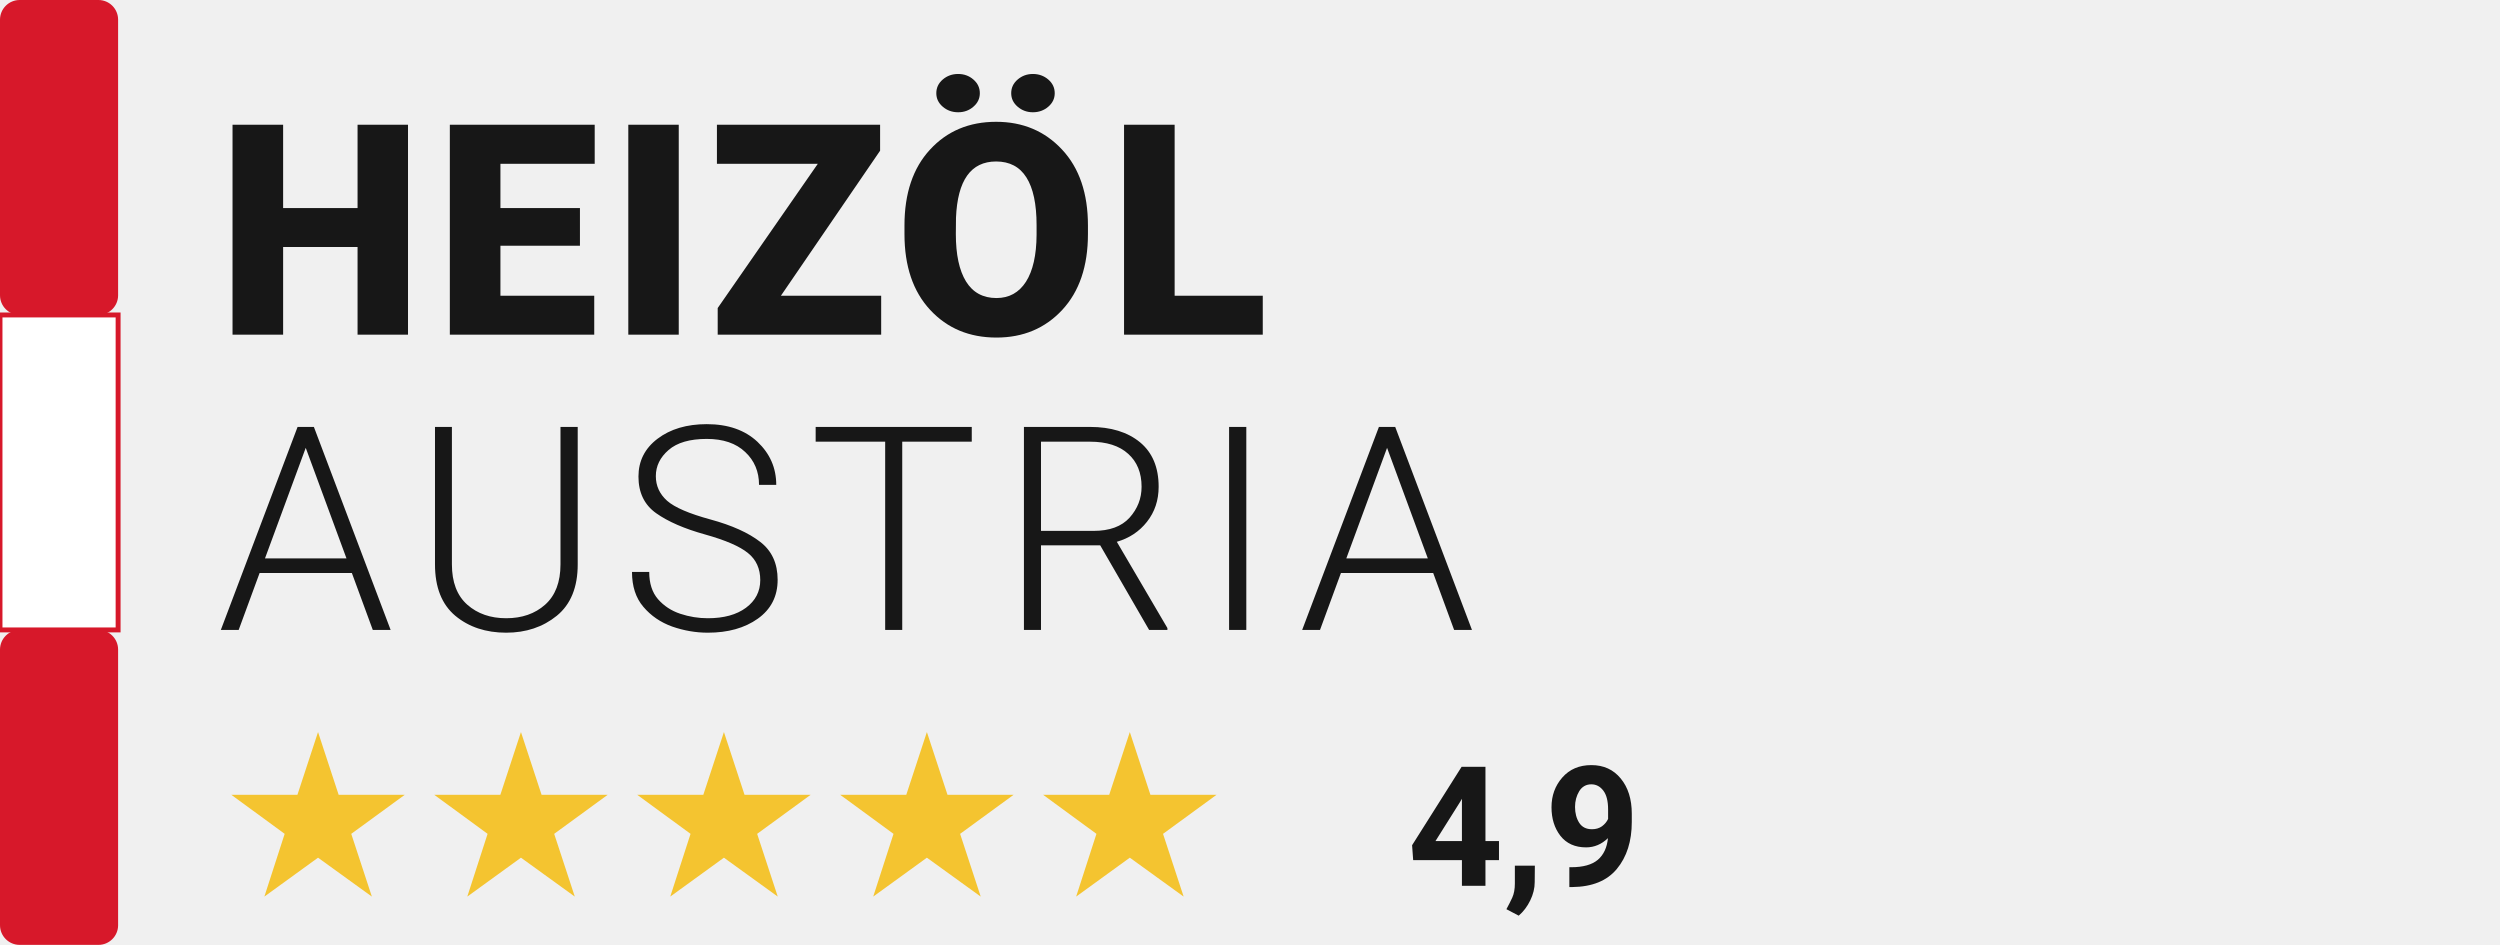
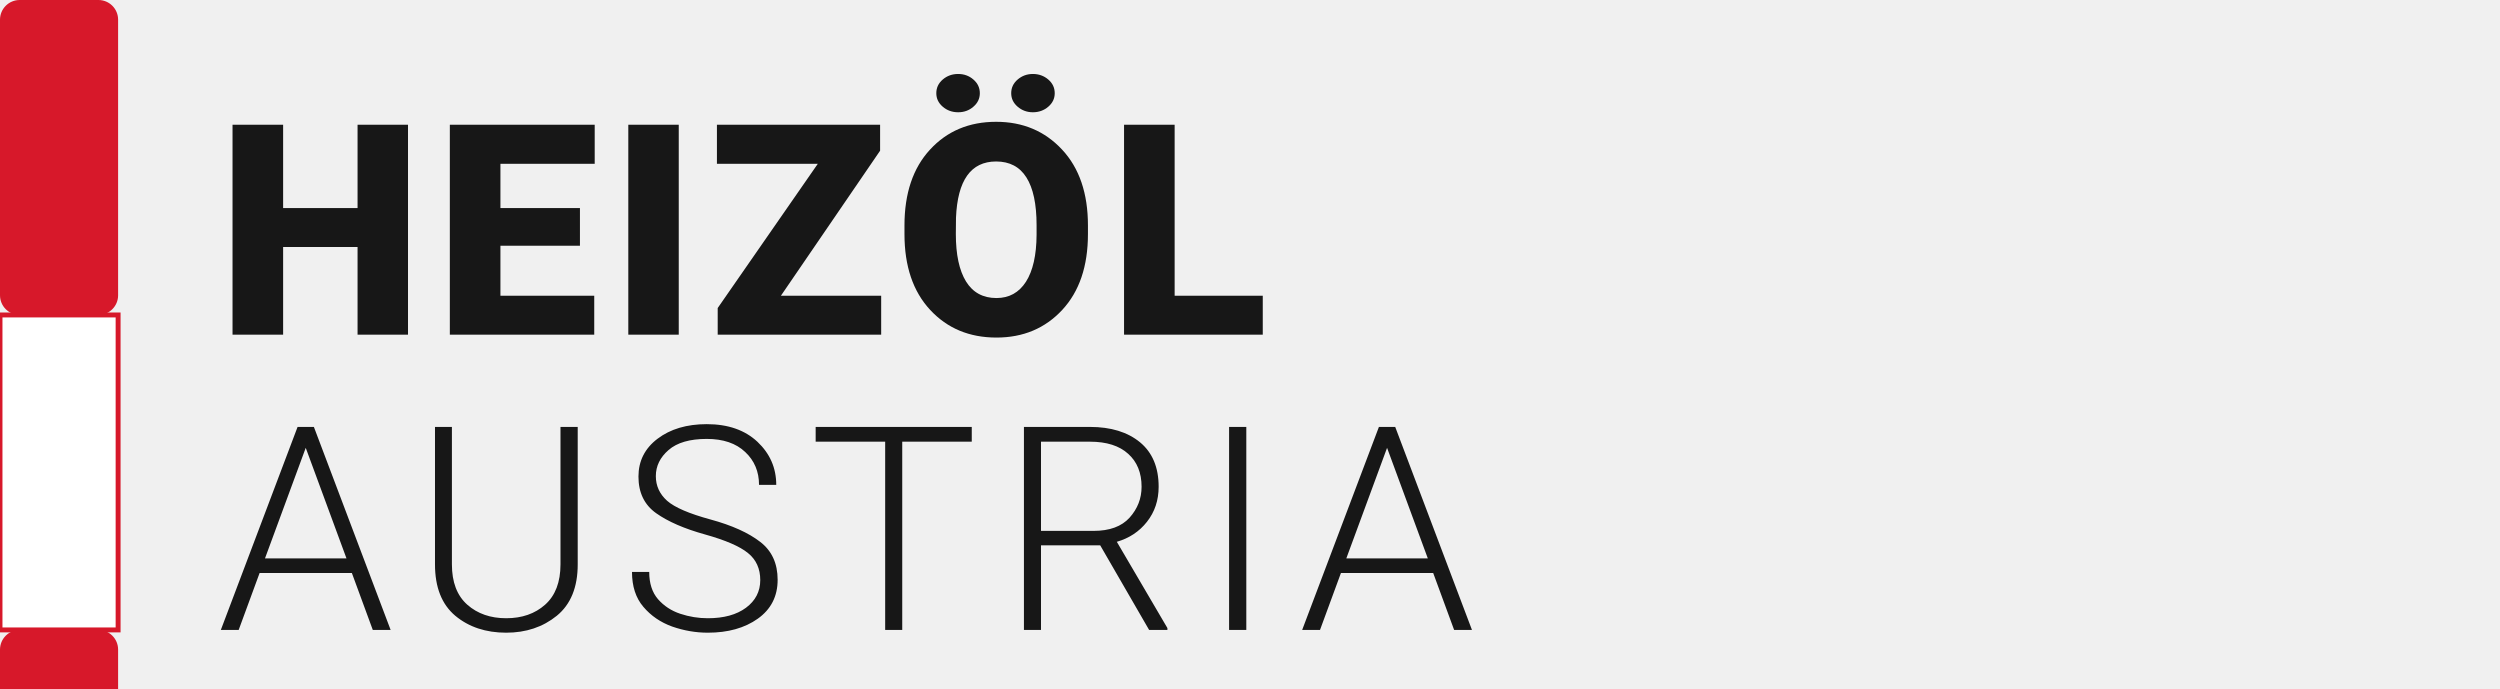
- <svg xmlns="http://www.w3.org/2000/svg" viewBox="0 0 254 96" role="img" aria-label="Heizöl Austria, 4,9 von 5 Sternen">
+ <svg xmlns="http://www.w3.org/2000/svg" viewBox="0 0 254 70" role="img" aria-label="Heizöl Austria">
  <rect x="0" y="0" width="12" height="32" rx="2" fill="#D7182A" />
  <rect x="0" y="32" width="12" height="32" fill="#FFF" stroke="#D7182A" stroke-width=".5" />
  <rect x="0" y="64" width="12" height="32" rx="2" fill="#D7182A" />
  <text x="22" y="34" fill="#171717" font-family="Roboto,Arial,sans-serif" font-size="30" font-weight="800" letter-spacing="1">HEIZÖL</text>
  <text x="22" y="64" fill="#171717" font-family="Roboto,Arial,sans-serif" font-size="29" font-weight="300" letter-spacing="2">AUSTRIA</text>
-   <text x="22" y="91" fill="#F4C430" font-family="Arial,sans-serif" font-size="23">★★★★★</text>
-   <text x="143" y="90" fill="#171717" font-family="Roboto,Arial,sans-serif" font-size="17" font-weight="700">4,9</text>
</svg>
